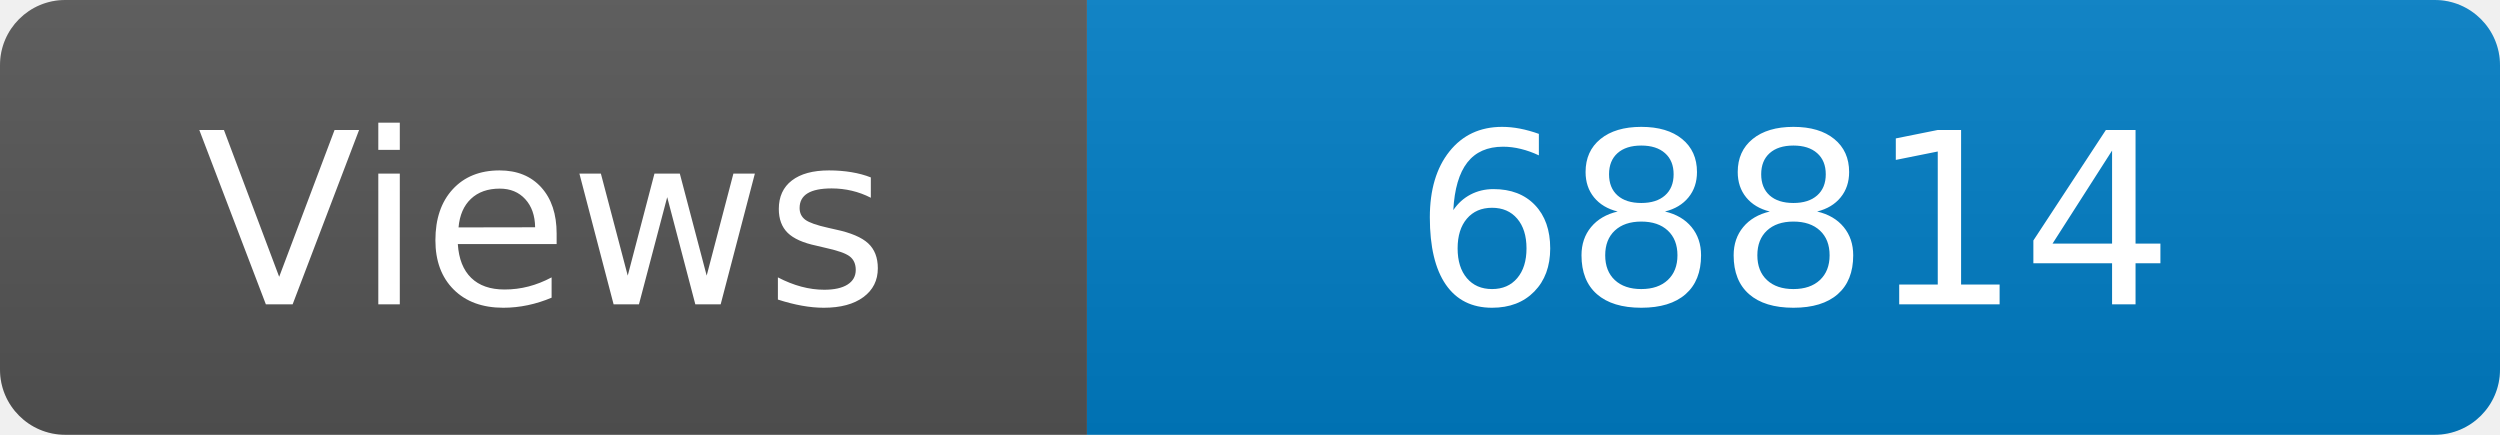
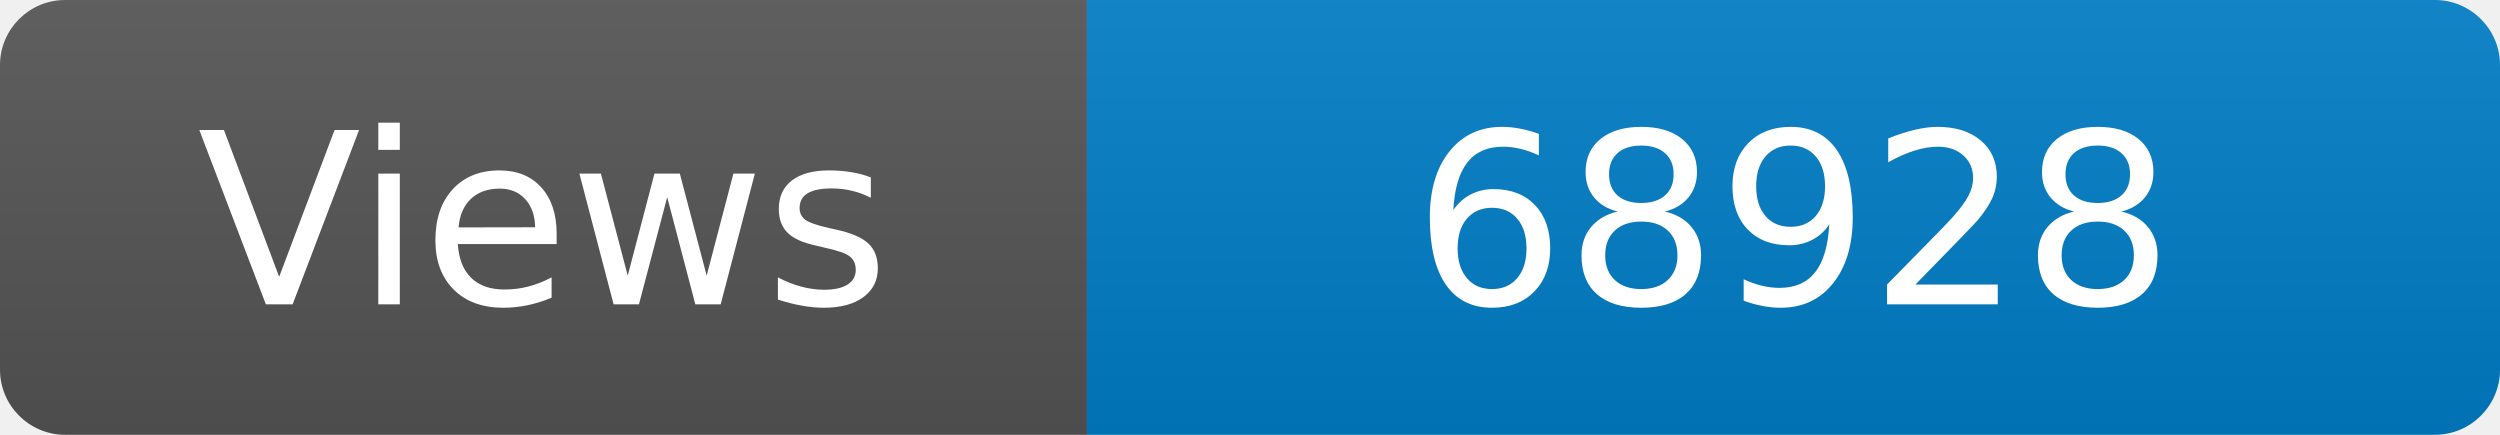
<svg xmlns="http://www.w3.org/2000/svg" width="115" height="20" role="img" aria-label="Maintained?: yes">
  <linearGradient id="s" x2="0" y2="100%">
    <stop offset="0" stop-color="#bbb" stop-opacity=".1" />
    <stop offset="1" stop-opacity=".1" />
  </linearGradient>
  <clipPath id="r">
    <rect width="115" height="20" rx="3" fill="#fff" />
  </clipPath>
  <g clip-path="url(#r)">
    <rect width="50" height="20" fill="#555" />
    <rect x="50" width="160" height="20" fill="#007ec6" />
    <rect width="115" height="20" fill="url(#s)" />
  </g>
  <g fill="#fff" text-anchor="middle" font-family="Verdana,Geneva,DejaVu Sans,sans-serif" font-size="110">
    <text x="250" y="140" transform="scale(.1)" fill="#fff">Views</text>
-     <text x="825" y="140" transform="scale(.1)" fill="#fff">68814</text>
+     <text x="825" y="140" transform="scale(.1)" fill="#fff">68928</text>
  </g>
</svg>
